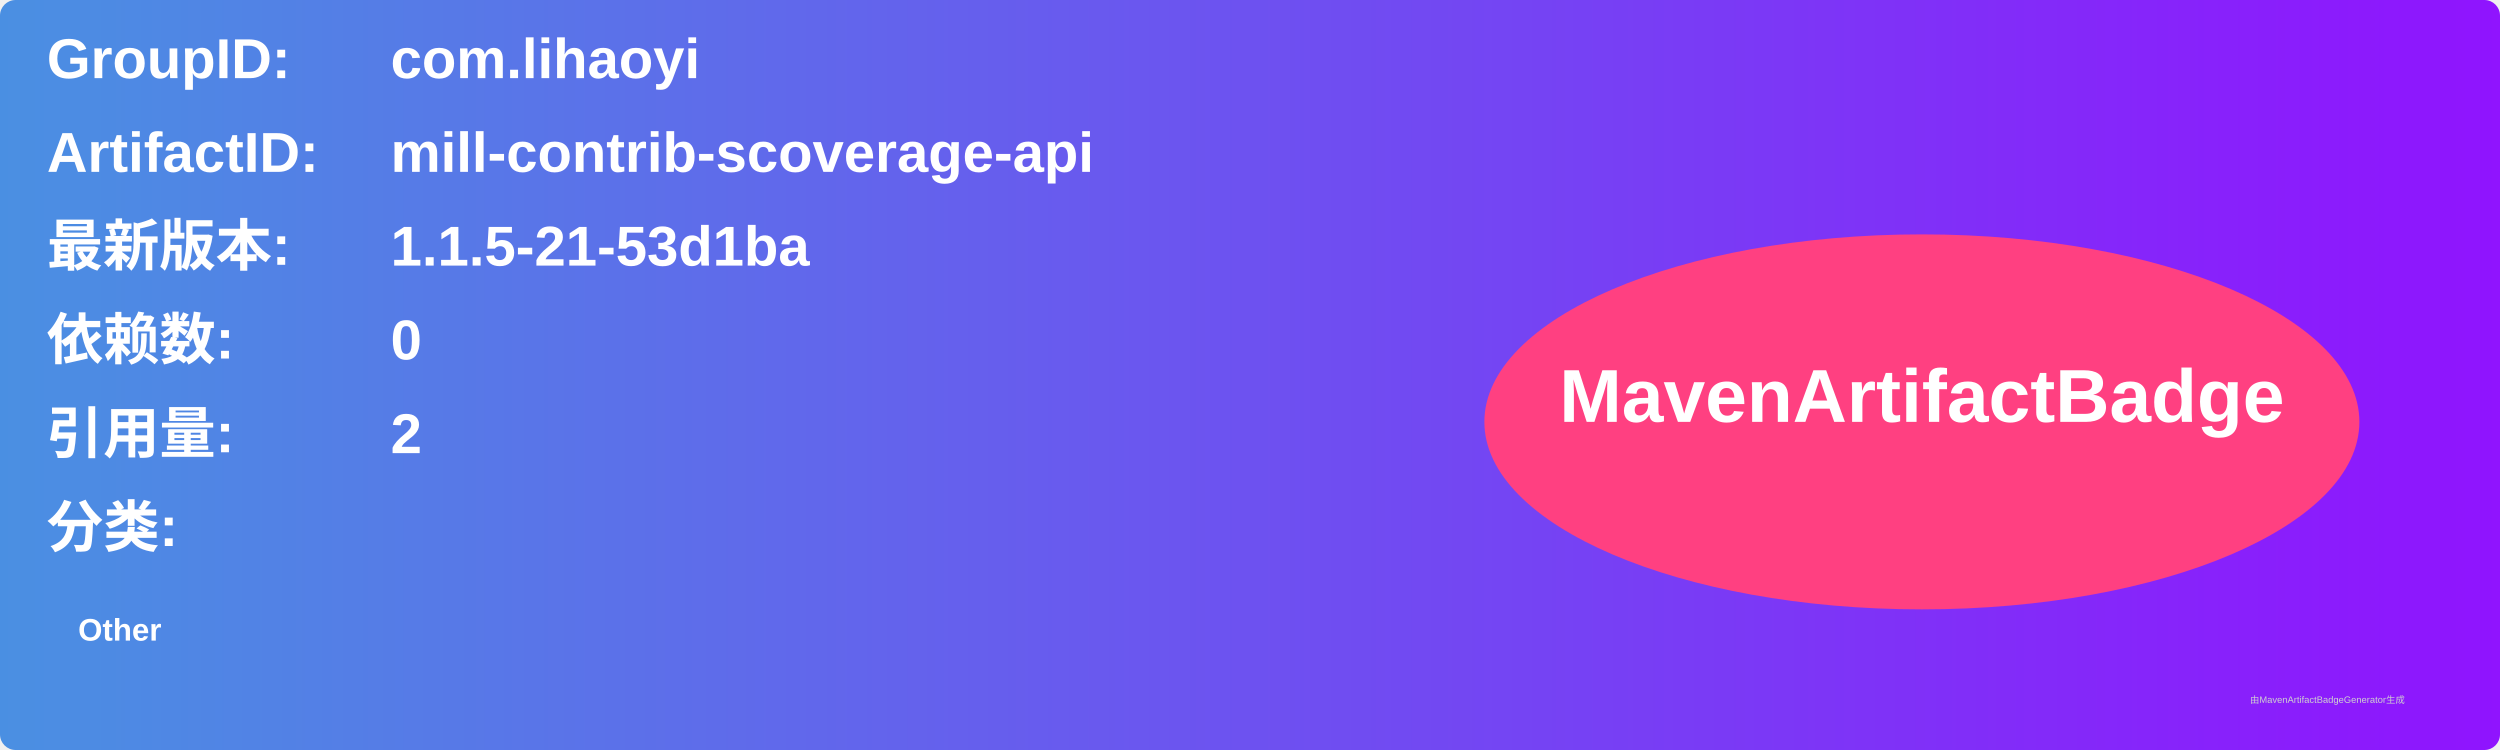
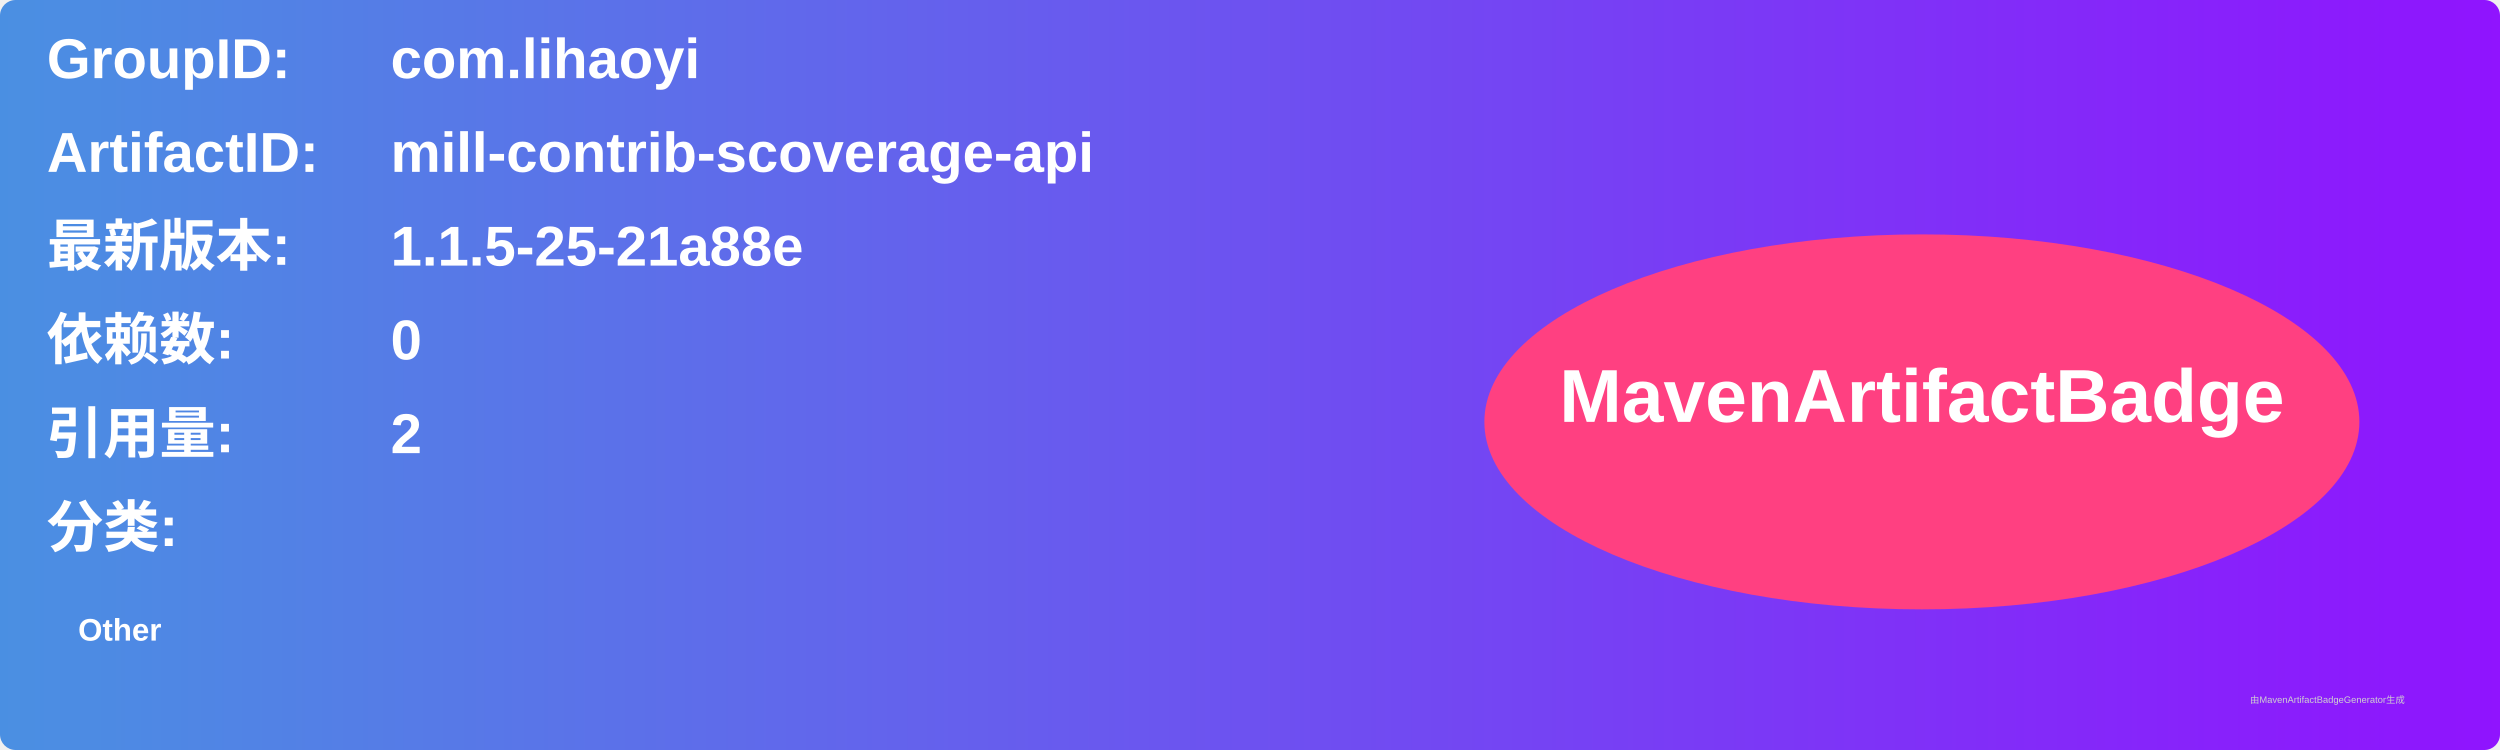
<svg xmlns="http://www.w3.org/2000/svg" width="800" height="240" viewBox="0 0 800 240">
  <linearGradient id="grad" x1="0%" y1="0%" x2="100%" y2="0%">
    <stop offset="0%" stop-color="#4a90e2" />
    <stop offset="100%" stop-color="#9013fe" />
  </linearGradient>
  <rect width="100%" height="100%" rx="5" ry="5" fill="url(#grad)" />
  <g transform="translate(15, 15)">
    <text x="0" y="10" font-family="Arial" font-size="18" fill="white" font-weight="bold" width="260">GroupID:</text>
    <text x="110" y="10" font-family="Arial" font-size="18" fill="white" font-weight="bold" width="460">com.lihaoyi</text>
    <text x="0" y="40" font-family="Arial" font-size="18" fill="white" font-weight="bold" width="260">ArtifactID:</text>
    <text x="110" y="40" font-family="Arial" font-size="18" fill="white" font-weight="bold" width="460">mill-contrib-scoverage-api</text>
    <text x="0" y="70" font-family="Arial" font-size="18" fill="white" font-weight="bold">最新版本:</text>
    <text x="110" y="70" font-family="Arial" font-size="18" fill="white" font-weight="bold">
-       <tspan font-weight="bold">1.1.5-21-53d1ba</tspan>
+       <tspan font-weight="bold">1.1.5-25-21a88e</tspan>
    </text>
    <text x="0" y="100" font-family="Arial" font-size="18" fill="white" font-weight="bold">依赖数: </text>
    <text x="110" y="100" font-family="Arial" font-size="18" fill="white">
      <tspan font-weight="bold">0</tspan>
    </text>
    <text x="0" y="130" font-family="Arial" font-size="18" fill="white" font-weight="bold">引用量: </text>
    <text x="110" y="130" font-family="Arial" font-size="18" fill="white">
      <tspan font-weight="bold">2</tspan>
    </text>
    <text x="0" y="160" font-family="Arial" font-size="18" fill="white" font-weight="bold">分类:</text>
    <text x="10" y="190" font-family="Arial" font-size="10" fill="white">
      <tspan font-weight="bold">Other</tspan>
    </text>
    <ellipse cx="600" cy="120" rx="140" ry="60" fill="#ff4081" />
    <text x="600" y="120" text-anchor="middle" font-family="Arial" font-size="24" fill="white" font-weight="bold">MavenArtifactBadge</text>
  </g>
  <text x="720" y="225" font-family="Arial" font-size="3" fill="#d0d0d0">由MavenArtifactBadgeGenerator生成</text>
</svg>
